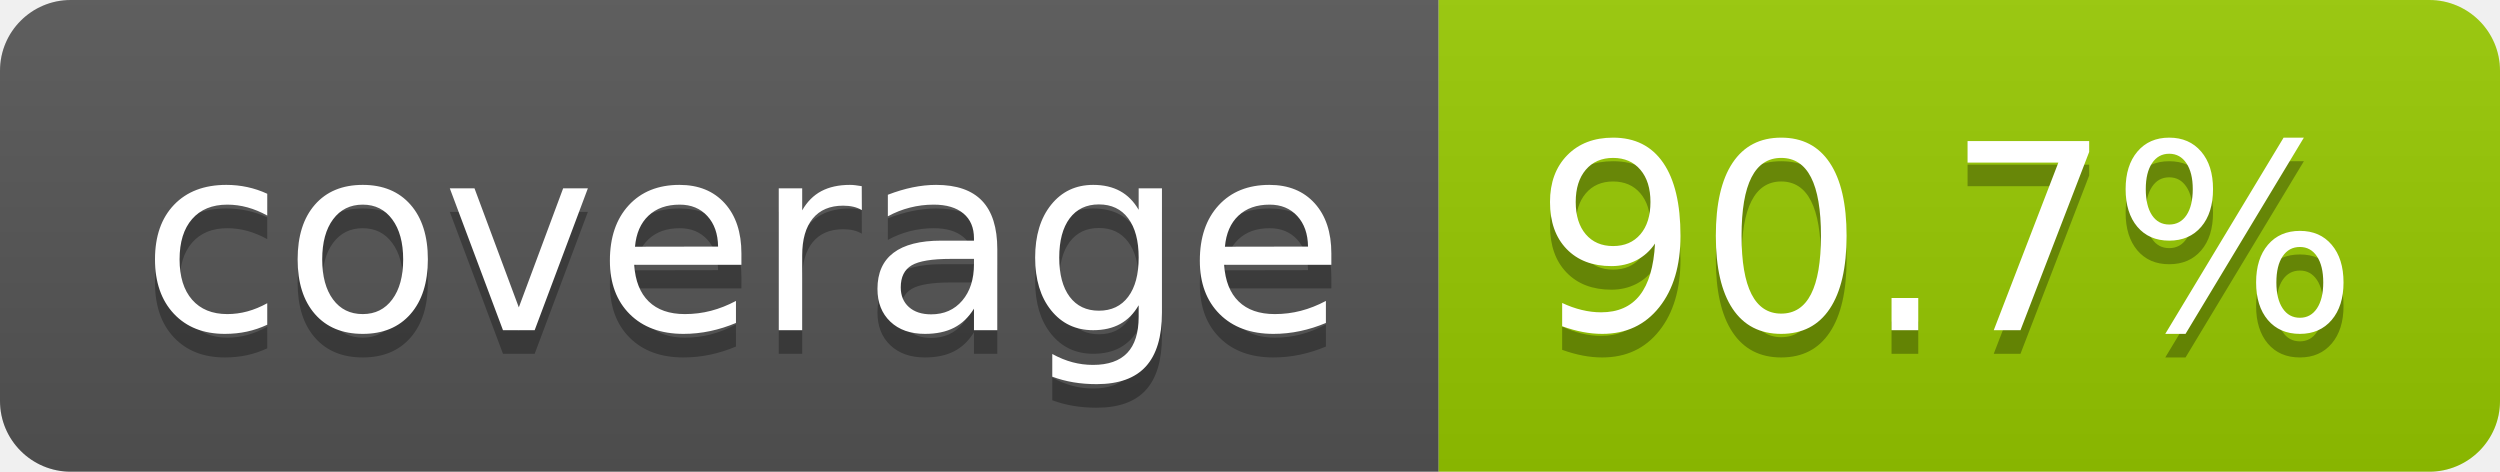
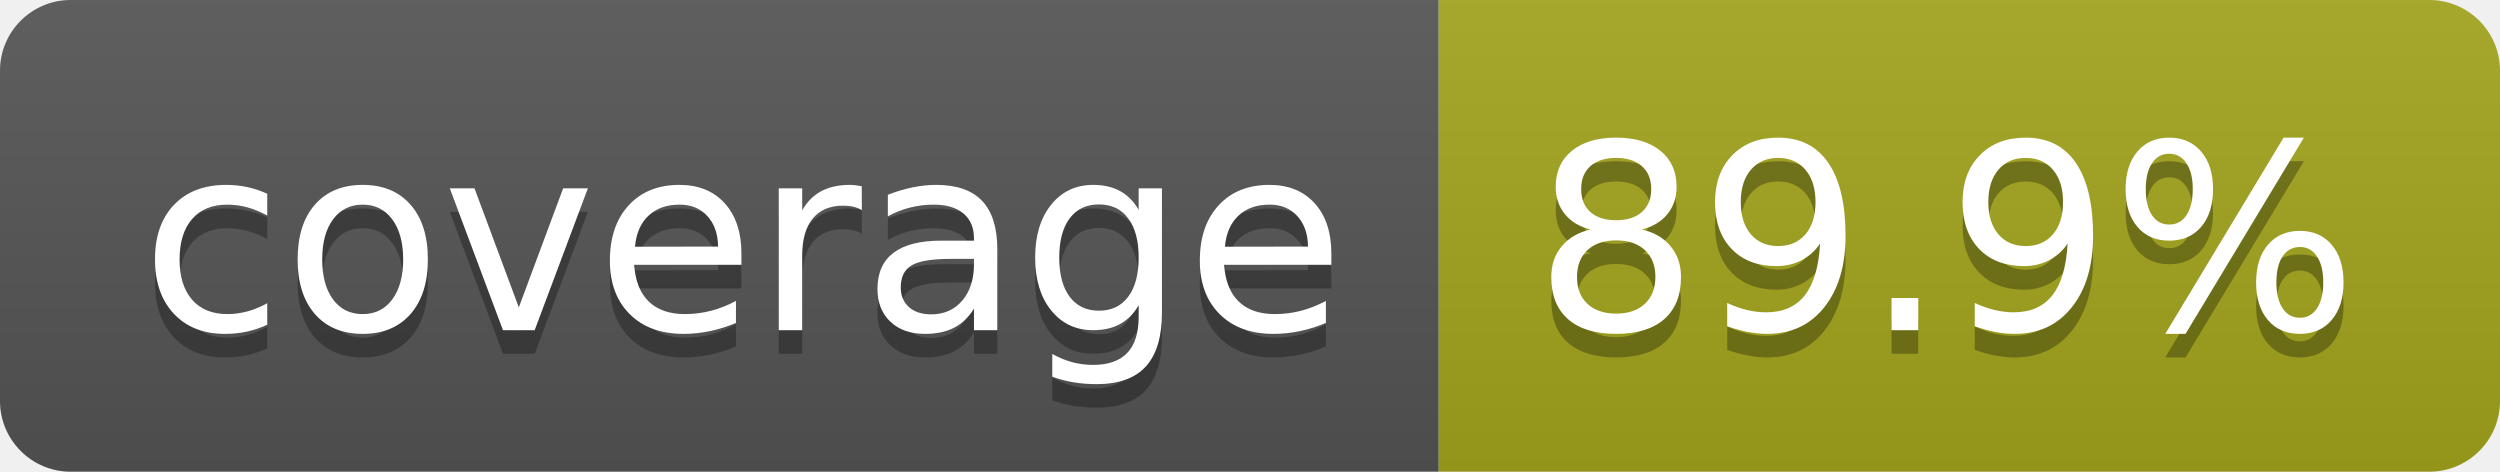
- <svg xmlns="http://www.w3.org/2000/svg" width="106" height="20" role="img" aria-label="coverage: 90.7%">
+ <svg xmlns="http://www.w3.org/2000/svg" width="106" height="20" role="img" aria-label="coverage: 89.9%">
  <linearGradient id="s" x2="0" y2="100%">
    <stop offset="0" stop-color="#bbb" stop-opacity=".1" />
    <stop offset="1" stop-opacity=".1" />
  </linearGradient>
  <clipPath id="r">
    <rect width="106" height="20" rx="3" fill="#fff" />
  </clipPath>
  <g clip-path="url(#r)">
    <rect width="61" height="20" fill="#555" />
-     <rect x="61" width="45" height="20" fill="#97ca00" />
+     <rect x="61" width="45" height="20" fill="#a4a61d" />
    <rect width="106" height="20" fill="url(#s)" />
  </g>
  <g fill="#fff" text-anchor="middle" font-family="Verdana,Geneva,DejaVu Sans,sans-serif" text-rendering="geometricPrecision" font-size="110">
    <text aria-hidden="true" x="315" y="150" fill="#010101" fill-opacity=".3" transform="scale(.1)" textLength="510">coverage</text>
    <text x="315" y="140" transform="scale(.1)" fill="#fff" textLength="510">coverage</text>
-     <text aria-hidden="true" x="825" y="150" fill="#010101" fill-opacity=".3" transform="scale(.1)" textLength="350">90.7%</text>
-     <text x="825" y="140" transform="scale(.1)" fill="#fff" textLength="350">90.7%</text>
+     <text aria-hidden="true" x="825" y="150" fill="#010101" fill-opacity=".3" transform="scale(.1)" textLength="350">89.9%</text>
+     <text x="825" y="140" transform="scale(.1)" fill="#fff" textLength="350">89.9%</text>
  </g>
</svg>
